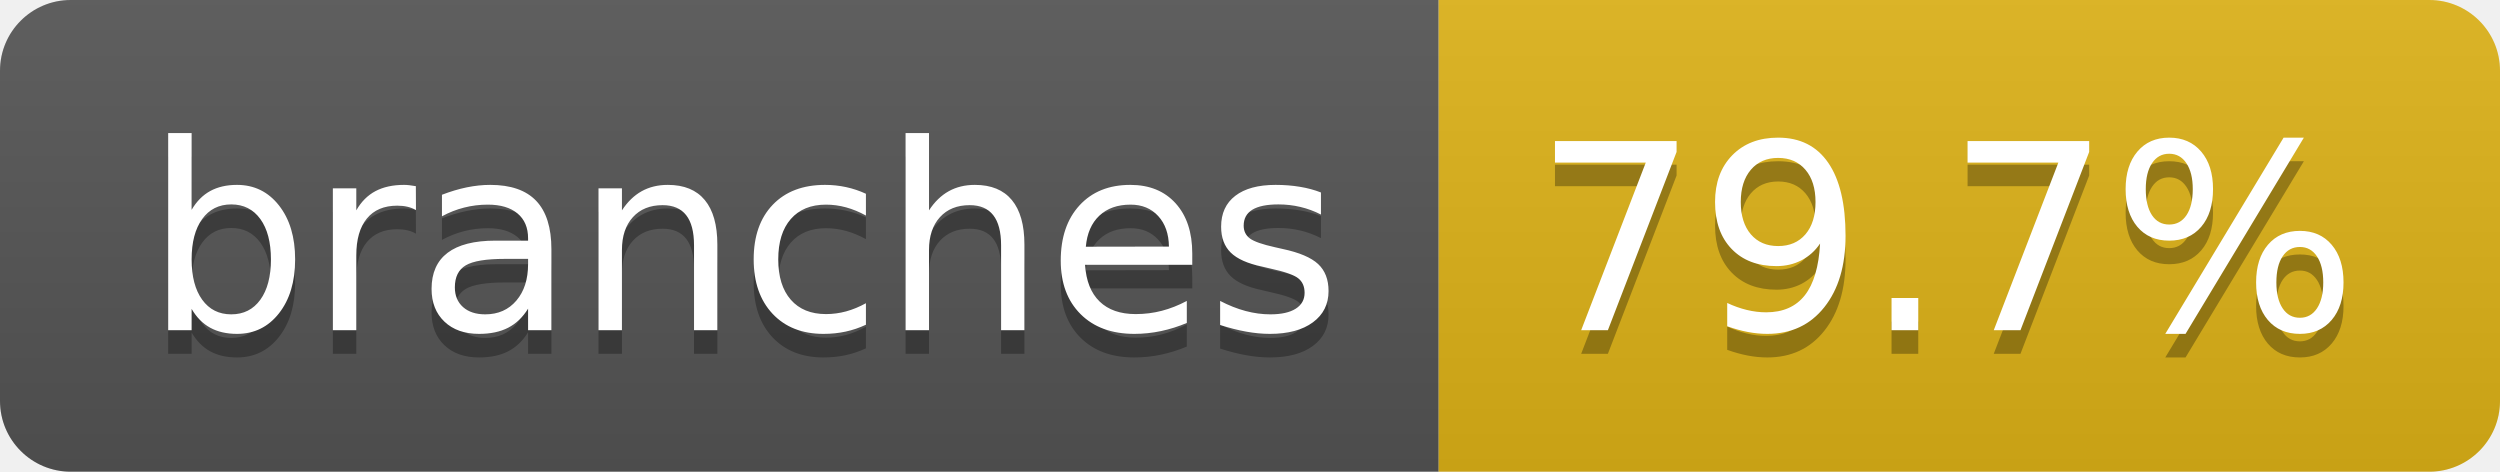
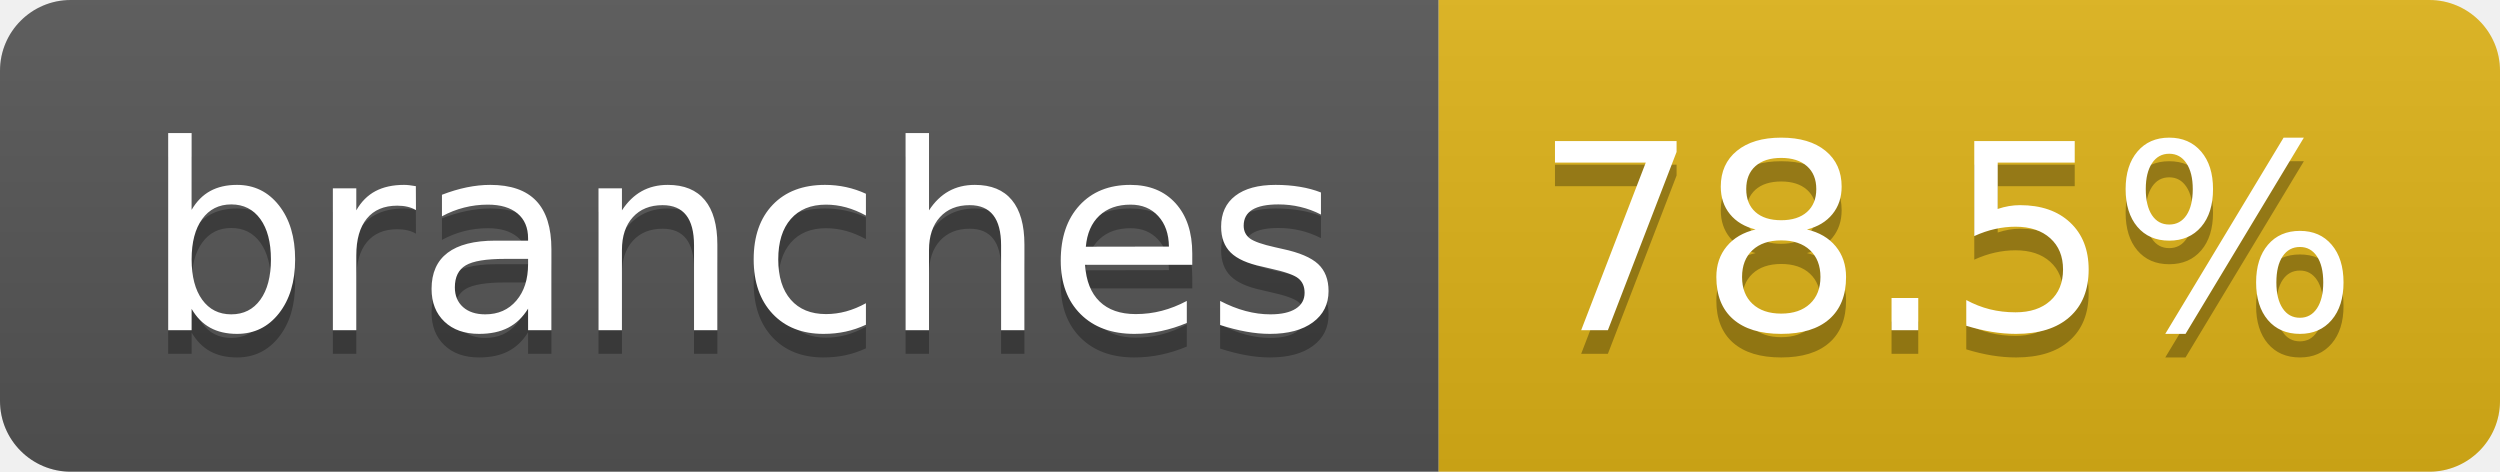
- <svg xmlns="http://www.w3.org/2000/svg" width="106" height="20" role="img" aria-label="branches: 79.7%">
+ <svg xmlns="http://www.w3.org/2000/svg" width="106" height="20" role="img" aria-label="branches: 78.5%">
  <linearGradient id="s" x2="0" y2="100%">
    <stop offset="0" stop-color="#bbb" stop-opacity=".1" />
    <stop offset="1" stop-opacity=".1" />
  </linearGradient>
  <clipPath id="r">
    <rect width="106" height="20" rx="3" fill="#fff" />
  </clipPath>
  <g clip-path="url(#r)">
    <rect width="61" height="20" fill="#555" />
    <rect x="61" width="45" height="20" fill="#dfb317" />
    <rect width="106" height="20" fill="url(#s)" />
  </g>
  <g fill="#fff" text-anchor="middle" font-family="Verdana,Geneva,DejaVu Sans,sans-serif" text-rendering="geometricPrecision" font-size="110">
    <text aria-hidden="true" x="315" y="150" fill="#010101" fill-opacity=".3" transform="scale(.1)" textLength="507">branches</text>
    <text x="315" y="140" transform="scale(.1)" fill="#fff" textLength="507">branches</text>
-     <text aria-hidden="true" x="825" y="150" fill="#010101" fill-opacity=".3" transform="scale(.1)" textLength="350">79.7%</text>
-     <text x="825" y="140" transform="scale(.1)" fill="#fff" textLength="350">79.7%</text>
+     <text aria-hidden="true" x="825" y="150" fill="#010101" fill-opacity=".3" transform="scale(.1)" textLength="350">78.5%</text>
+     <text x="825" y="140" transform="scale(.1)" fill="#fff" textLength="350">78.5%</text>
  </g>
</svg>
